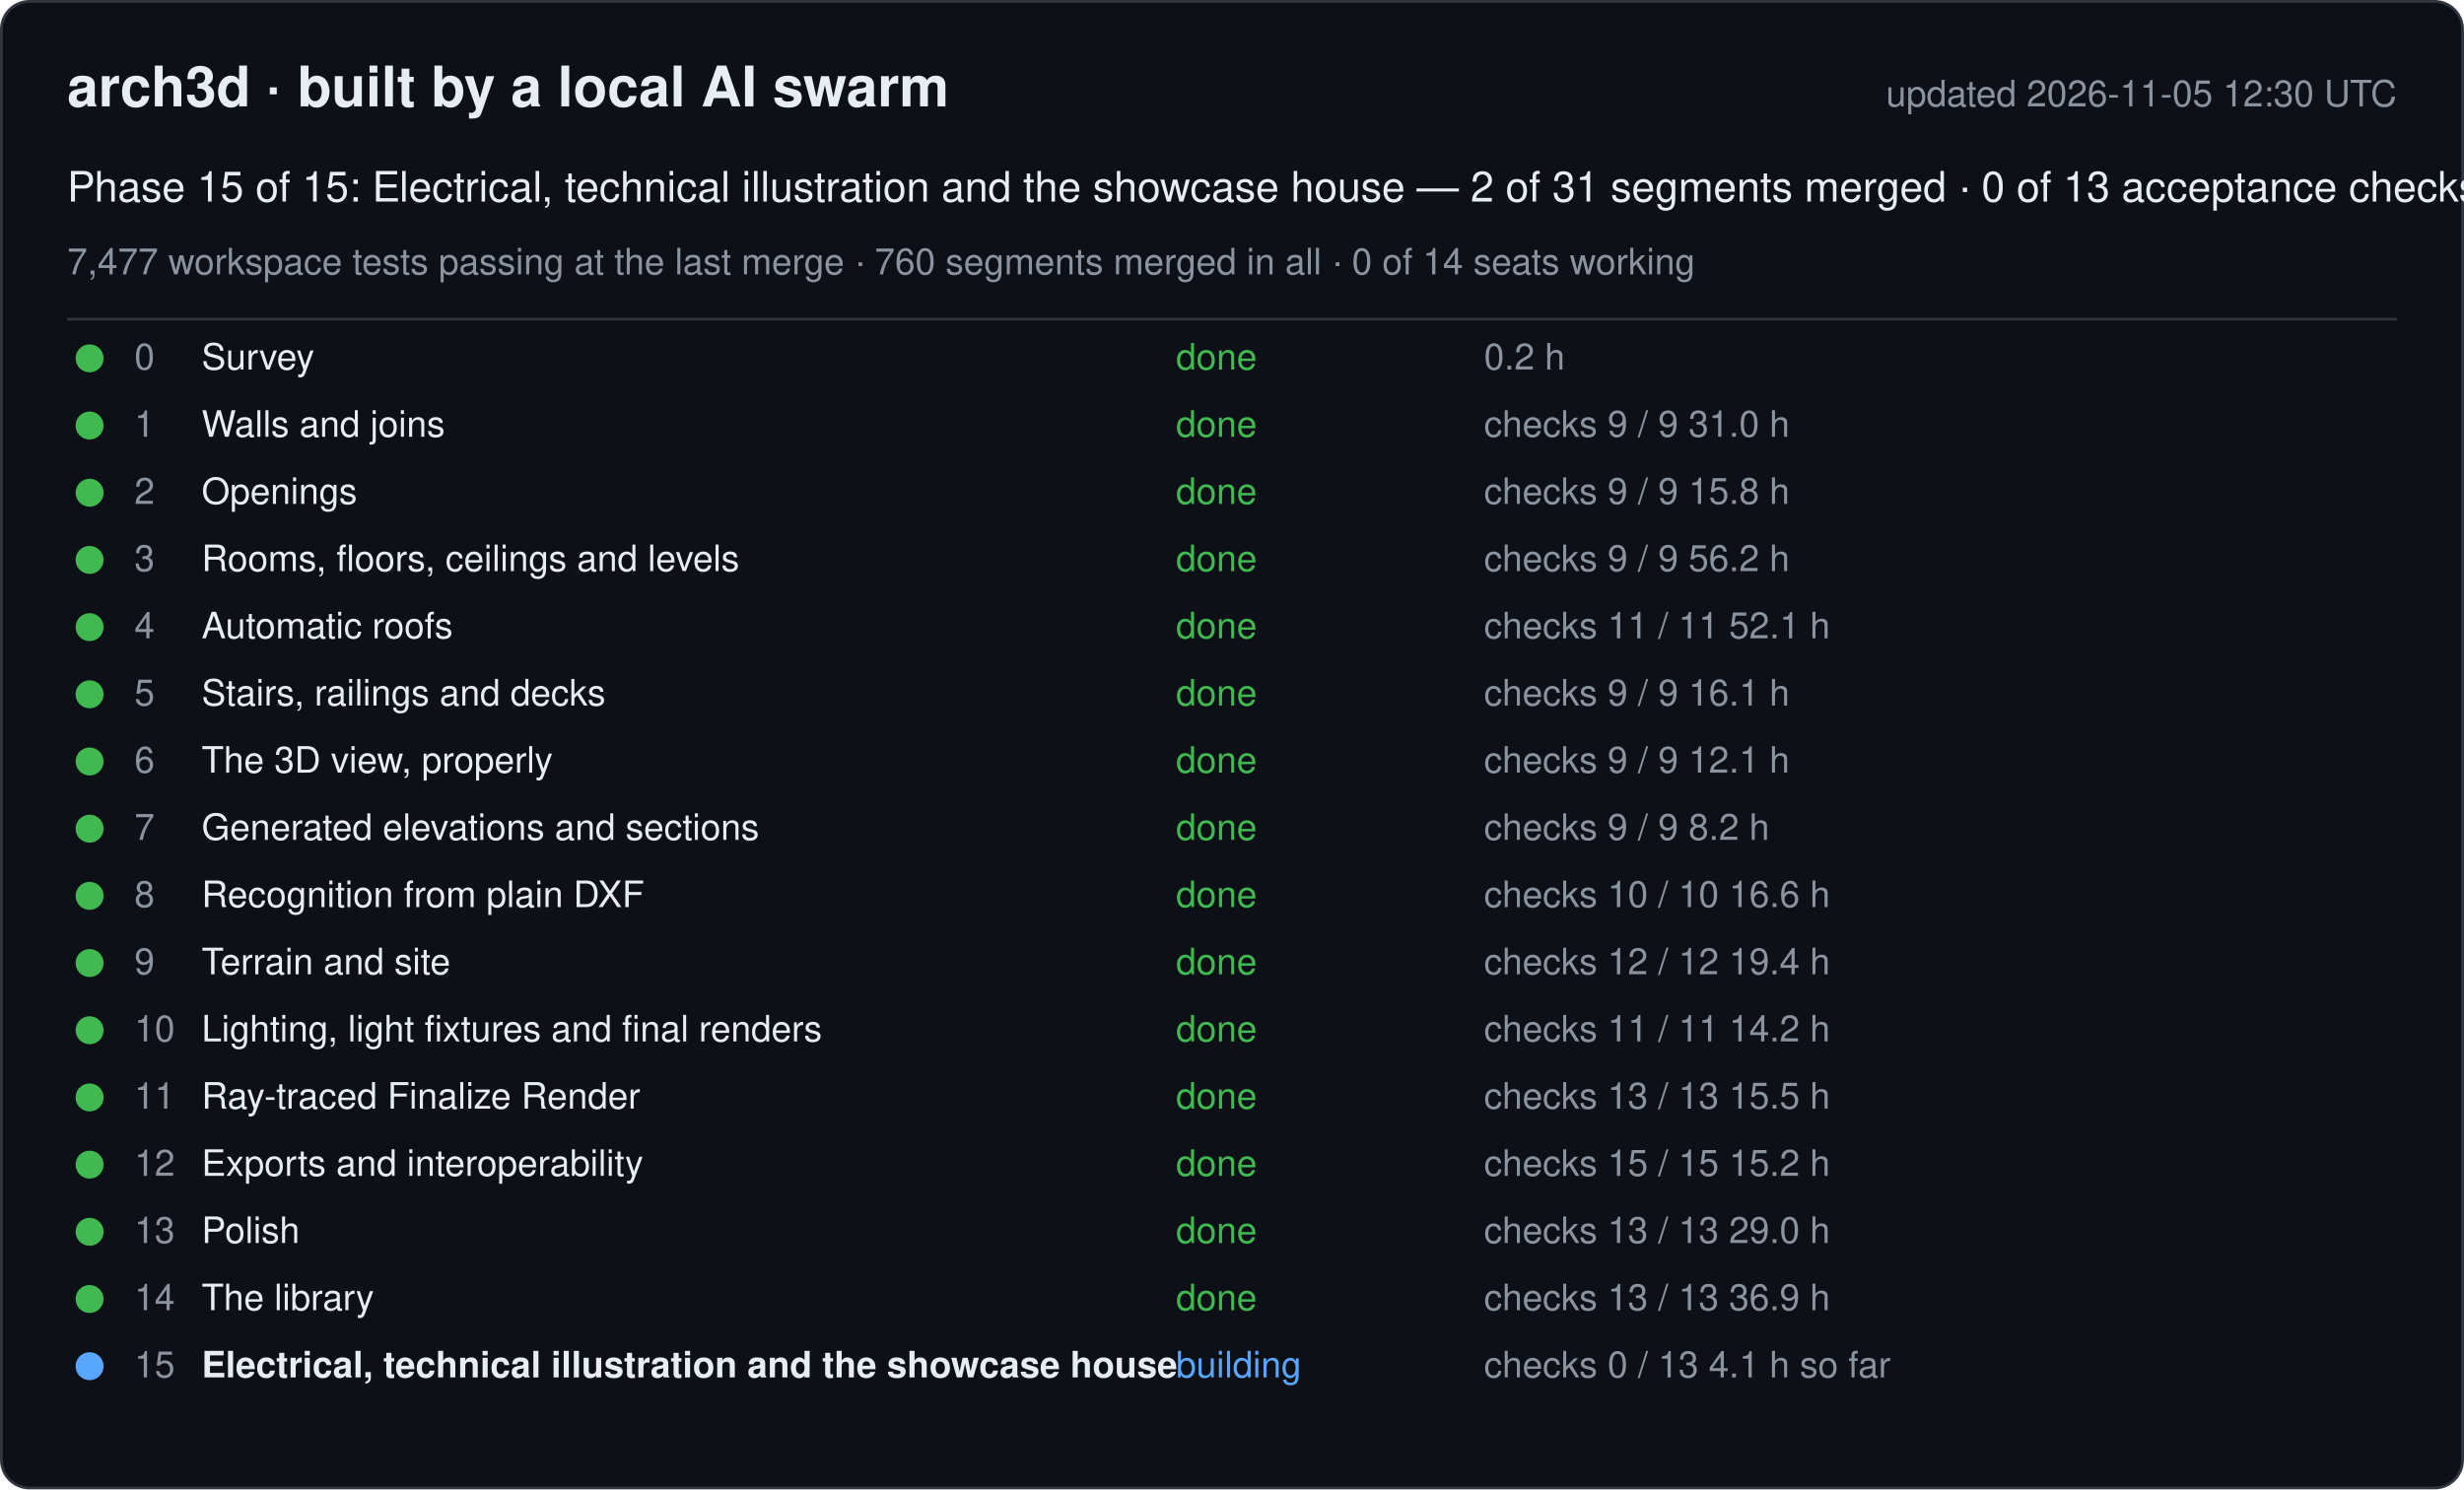
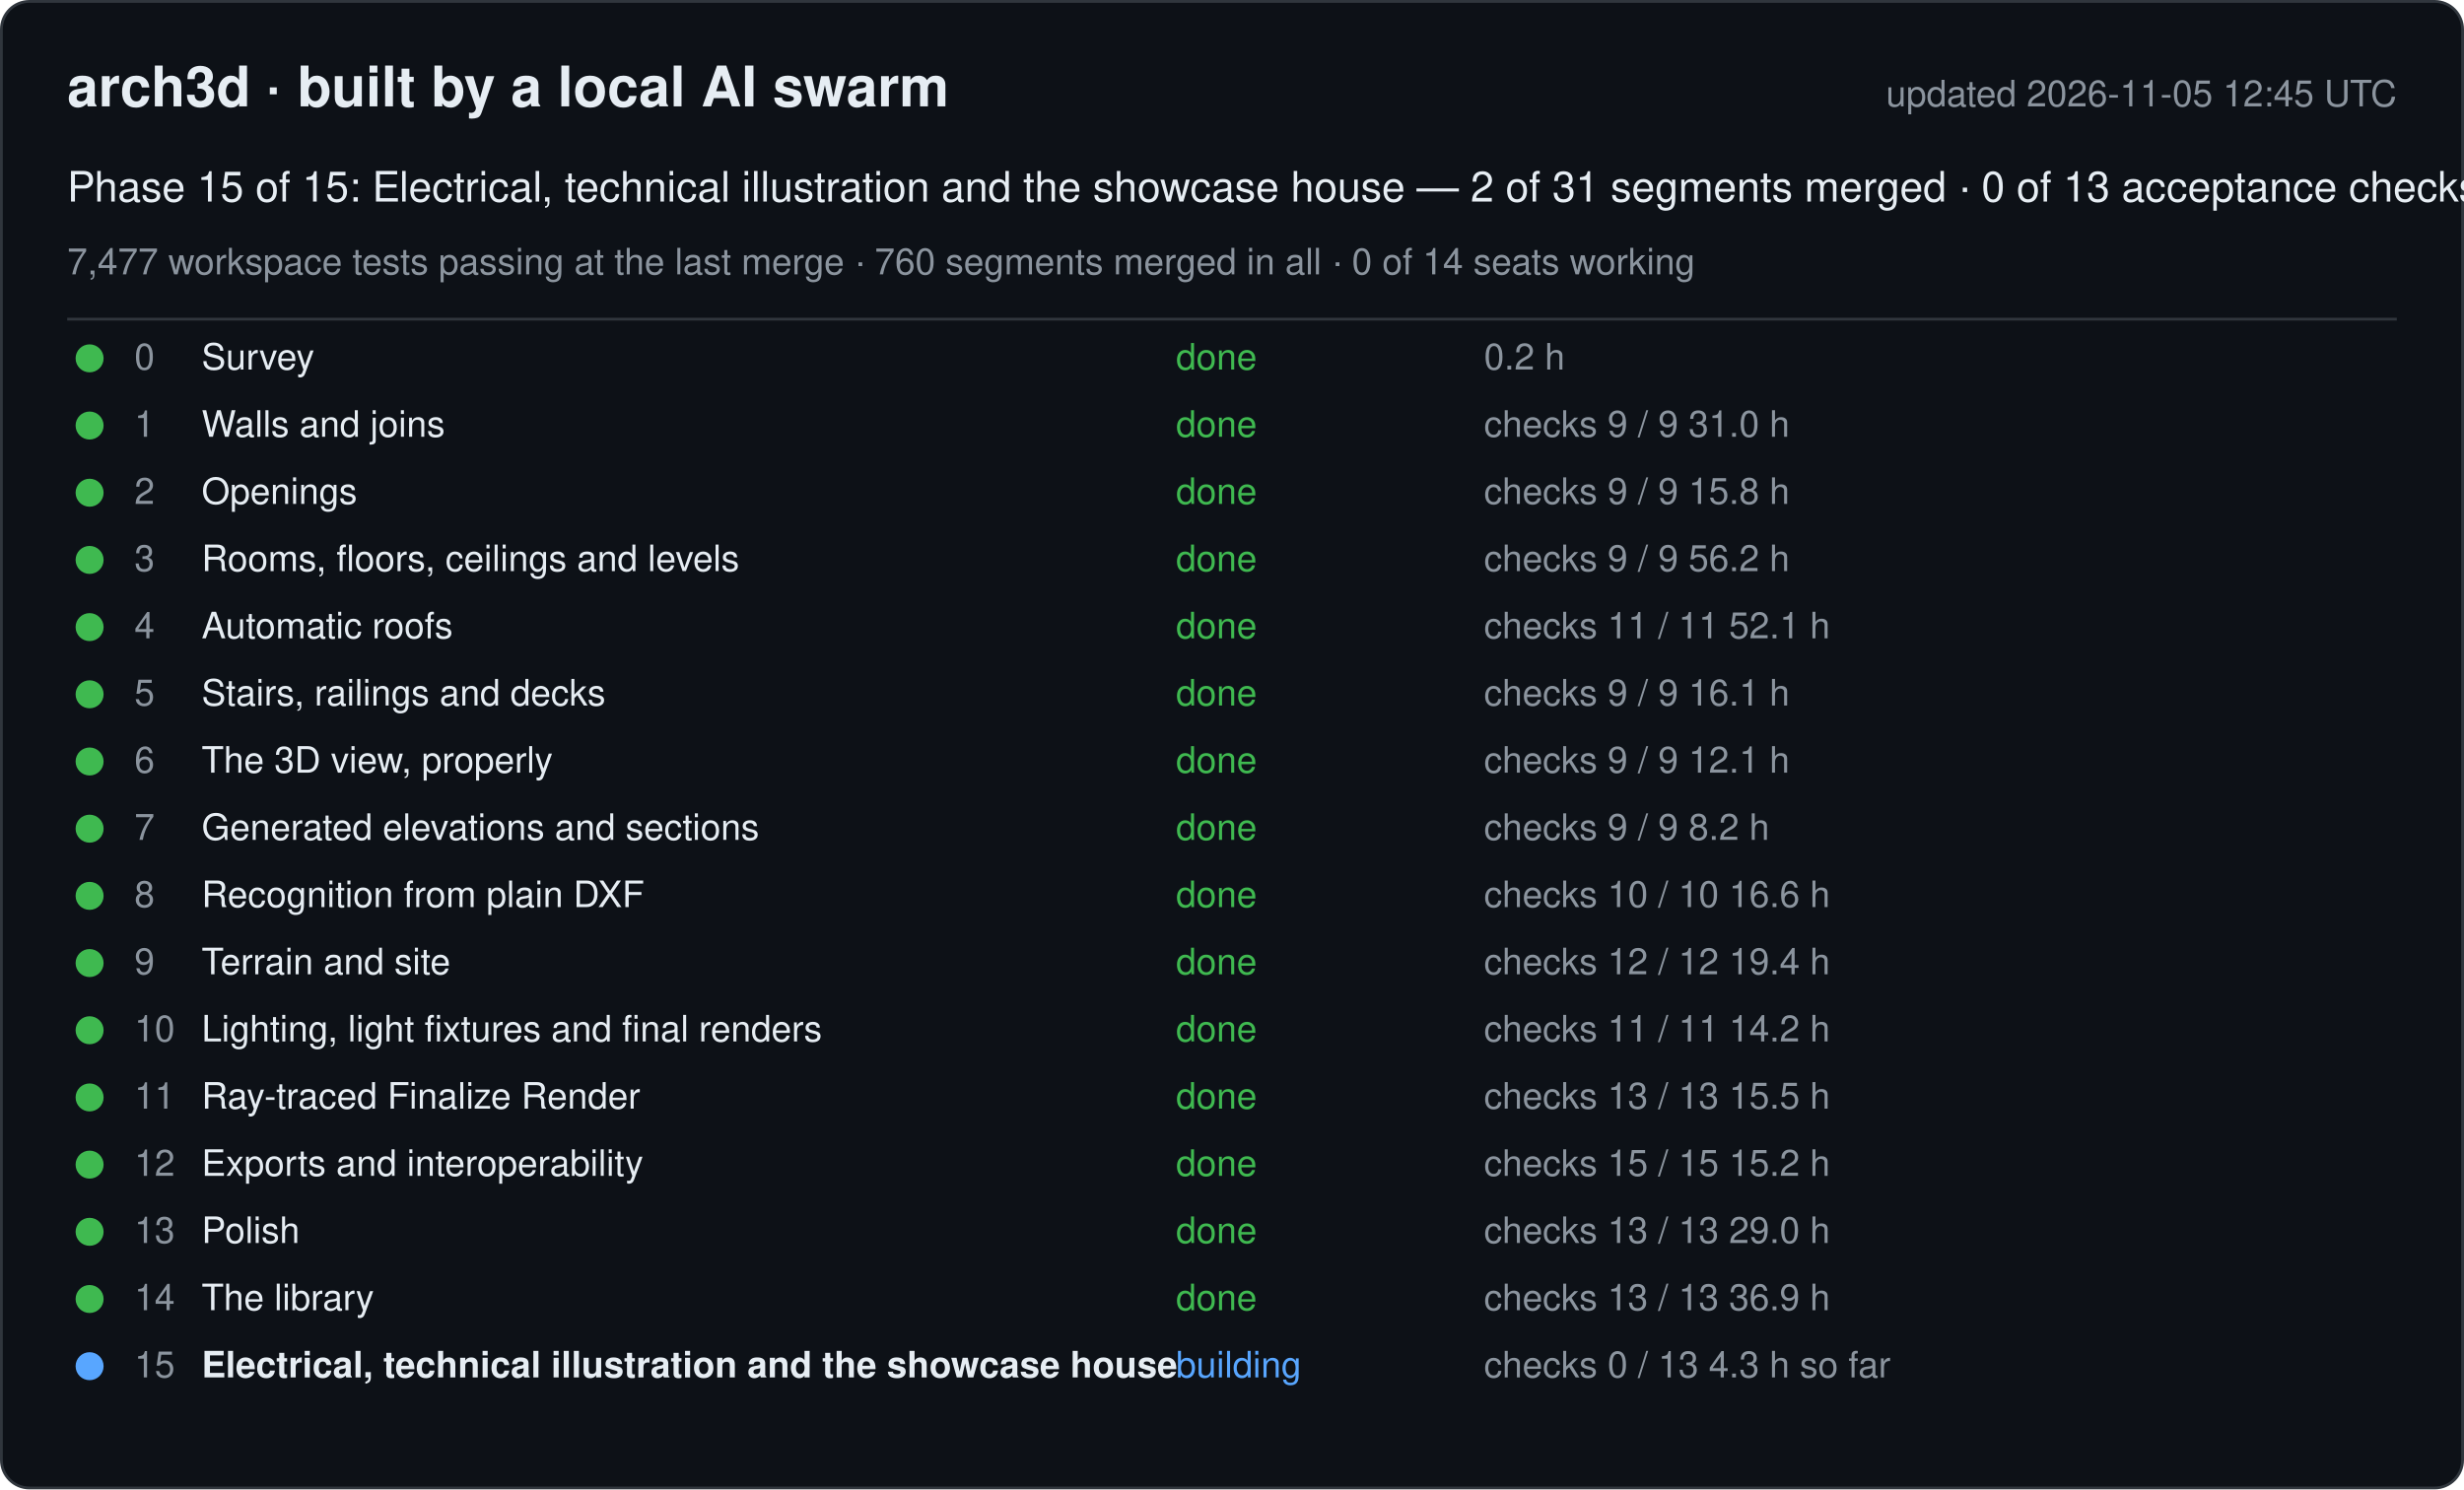
<svg xmlns="http://www.w3.org/2000/svg" width="880" height="532" viewBox="0 0 880 532" font-family="-apple-system, Segoe UI, Helvetica, Arial, sans-serif">
  <rect x="0.5" y="0.5" width="879" height="531" rx="10" fill="#0d1117" stroke="#30363d" />
  <text x="24" y="38" font-size="20" font-weight="600" fill="#e6edf3">arch3d · built by a local AI swarm</text>
-   <text x="856" y="38" font-size="13" fill="#8b949e" text-anchor="end">updated 2026-11-05 12:30 UTC</text>
+   <text x="856" y="38" font-size="13" fill="#8b949e" text-anchor="end">updated 2026-11-05 12:45 UTC</text>
  <text x="24" y="72" font-size="15" fill="#e6edf3">Phase 15 of 15: Electrical, technical illustration and the showcase house — 2 of 31 segments merged · 0 of 13 acceptance checks</text>
  <text x="24" y="98" font-size="13" fill="#8b949e">7,477 workspace tests passing at the last merge · 760 segments merged in all · 0 of 14 seats working</text>
  <line x1="24" y1="114" x2="856" y2="114" stroke="#30363d" />
  <g data-phase="0">
    <circle cx="32" cy="128" r="5" fill="#3fb950" />
    <text x="48" y="132" font-size="13" fill="#8b949e">0</text>
    <text x="72" y="132" font-size="13" fill="#e6edf3">Survey</text>
    <text x="420" y="132" font-size="13" fill="#3fb950">done</text>
    <text x="530" y="132" font-size="13" fill="#8b949e">0.2 h</text>
  </g>
  <g data-phase="1">
    <circle cx="32" cy="152" r="5" fill="#3fb950" />
    <text x="48" y="156" font-size="13" fill="#8b949e">1</text>
    <text x="72" y="156" font-size="13" fill="#e6edf3">Walls and joins</text>
    <text x="420" y="156" font-size="13" fill="#3fb950">done</text>
    <text x="530" y="156" font-size="13" fill="#8b949e">checks 9 / 9   31.0 h</text>
  </g>
  <g data-phase="2">
    <circle cx="32" cy="176" r="5" fill="#3fb950" />
    <text x="48" y="180" font-size="13" fill="#8b949e">2</text>
    <text x="72" y="180" font-size="13" fill="#e6edf3">Openings</text>
    <text x="420" y="180" font-size="13" fill="#3fb950">done</text>
    <text x="530" y="180" font-size="13" fill="#8b949e">checks 9 / 9   15.8 h</text>
  </g>
  <g data-phase="3">
    <circle cx="32" cy="200" r="5" fill="#3fb950" />
    <text x="48" y="204" font-size="13" fill="#8b949e">3</text>
    <text x="72" y="204" font-size="13" fill="#e6edf3">Rooms, floors, ceilings and levels</text>
    <text x="420" y="204" font-size="13" fill="#3fb950">done</text>
    <text x="530" y="204" font-size="13" fill="#8b949e">checks 9 / 9   56.2 h</text>
  </g>
  <g data-phase="4">
    <circle cx="32" cy="224" r="5" fill="#3fb950" />
    <text x="48" y="228" font-size="13" fill="#8b949e">4</text>
    <text x="72" y="228" font-size="13" fill="#e6edf3">Automatic roofs</text>
    <text x="420" y="228" font-size="13" fill="#3fb950">done</text>
    <text x="530" y="228" font-size="13" fill="#8b949e">checks 11 / 11   52.1 h</text>
  </g>
  <g data-phase="5">
    <circle cx="32" cy="248" r="5" fill="#3fb950" />
    <text x="48" y="252" font-size="13" fill="#8b949e">5</text>
    <text x="72" y="252" font-size="13" fill="#e6edf3">Stairs, railings and decks</text>
    <text x="420" y="252" font-size="13" fill="#3fb950">done</text>
    <text x="530" y="252" font-size="13" fill="#8b949e">checks 9 / 9   16.1 h</text>
  </g>
  <g data-phase="6">
    <circle cx="32" cy="272" r="5" fill="#3fb950" />
    <text x="48" y="276" font-size="13" fill="#8b949e">6</text>
    <text x="72" y="276" font-size="13" fill="#e6edf3">The 3D view, properly</text>
    <text x="420" y="276" font-size="13" fill="#3fb950">done</text>
    <text x="530" y="276" font-size="13" fill="#8b949e">checks 9 / 9   12.1 h</text>
  </g>
  <g data-phase="7">
    <circle cx="32" cy="296" r="5" fill="#3fb950" />
    <text x="48" y="300" font-size="13" fill="#8b949e">7</text>
    <text x="72" y="300" font-size="13" fill="#e6edf3">Generated elevations and sections</text>
    <text x="420" y="300" font-size="13" fill="#3fb950">done</text>
    <text x="530" y="300" font-size="13" fill="#8b949e">checks 9 / 9   8.2 h</text>
  </g>
  <g data-phase="8">
    <circle cx="32" cy="320" r="5" fill="#3fb950" />
    <text x="48" y="324" font-size="13" fill="#8b949e">8</text>
    <text x="72" y="324" font-size="13" fill="#e6edf3">Recognition from plain DXF</text>
    <text x="420" y="324" font-size="13" fill="#3fb950">done</text>
    <text x="530" y="324" font-size="13" fill="#8b949e">checks 10 / 10   16.6 h</text>
  </g>
  <g data-phase="9">
    <circle cx="32" cy="344" r="5" fill="#3fb950" />
    <text x="48" y="348" font-size="13" fill="#8b949e">9</text>
    <text x="72" y="348" font-size="13" fill="#e6edf3">Terrain and site</text>
    <text x="420" y="348" font-size="13" fill="#3fb950">done</text>
    <text x="530" y="348" font-size="13" fill="#8b949e">checks 12 / 12   19.4 h</text>
  </g>
  <g data-phase="10">
    <circle cx="32" cy="368" r="5" fill="#3fb950" />
    <text x="48" y="372" font-size="13" fill="#8b949e">10</text>
    <text x="72" y="372" font-size="13" fill="#e6edf3">Lighting, light fixtures and final renders</text>
    <text x="420" y="372" font-size="13" fill="#3fb950">done</text>
    <text x="530" y="372" font-size="13" fill="#8b949e">checks 11 / 11   14.2 h</text>
  </g>
  <g data-phase="11">
    <circle cx="32" cy="392" r="5" fill="#3fb950" />
    <text x="48" y="396" font-size="13" fill="#8b949e">11</text>
    <text x="72" y="396" font-size="13" fill="#e6edf3">Ray-traced Finalize Render</text>
    <text x="420" y="396" font-size="13" fill="#3fb950">done</text>
    <text x="530" y="396" font-size="13" fill="#8b949e">checks 13 / 13   15.5 h</text>
  </g>
  <g data-phase="12">
    <circle cx="32" cy="416" r="5" fill="#3fb950" />
    <text x="48" y="420" font-size="13" fill="#8b949e">12</text>
    <text x="72" y="420" font-size="13" fill="#e6edf3">Exports and interoperability</text>
    <text x="420" y="420" font-size="13" fill="#3fb950">done</text>
    <text x="530" y="420" font-size="13" fill="#8b949e">checks 15 / 15   15.2 h</text>
  </g>
  <g data-phase="13">
    <circle cx="32" cy="440" r="5" fill="#3fb950" />
    <text x="48" y="444" font-size="13" fill="#8b949e">13</text>
    <text x="72" y="444" font-size="13" fill="#e6edf3">Polish</text>
    <text x="420" y="444" font-size="13" fill="#3fb950">done</text>
    <text x="530" y="444" font-size="13" fill="#8b949e">checks 13 / 13   29.0 h</text>
  </g>
  <g data-phase="14">
    <circle cx="32" cy="464" r="5" fill="#3fb950" />
    <text x="48" y="468" font-size="13" fill="#8b949e">14</text>
    <text x="72" y="468" font-size="13" fill="#e6edf3">The library</text>
    <text x="420" y="468" font-size="13" fill="#3fb950">done</text>
    <text x="530" y="468" font-size="13" fill="#8b949e">checks 13 / 13   36.9 h</text>
  </g>
  <g data-phase="15">
    <circle cx="32" cy="488" r="5" fill="#58a6ff" />
    <text x="48" y="492" font-size="13" fill="#8b949e">15</text>
    <text x="72" y="492" font-size="13" fill="#e6edf3" font-weight="600">Electrical, technical illustration and the showcase house</text>
    <text x="420" y="492" font-size="13" fill="#58a6ff">building</text>
-     <text x="530" y="492" font-size="13" fill="#8b949e">checks 0 / 13   4.1 h so far</text>
+     <text x="530" y="492" font-size="13" fill="#8b949e">checks 0 / 13   4.3 h so far</text>
  </g>
</svg>
